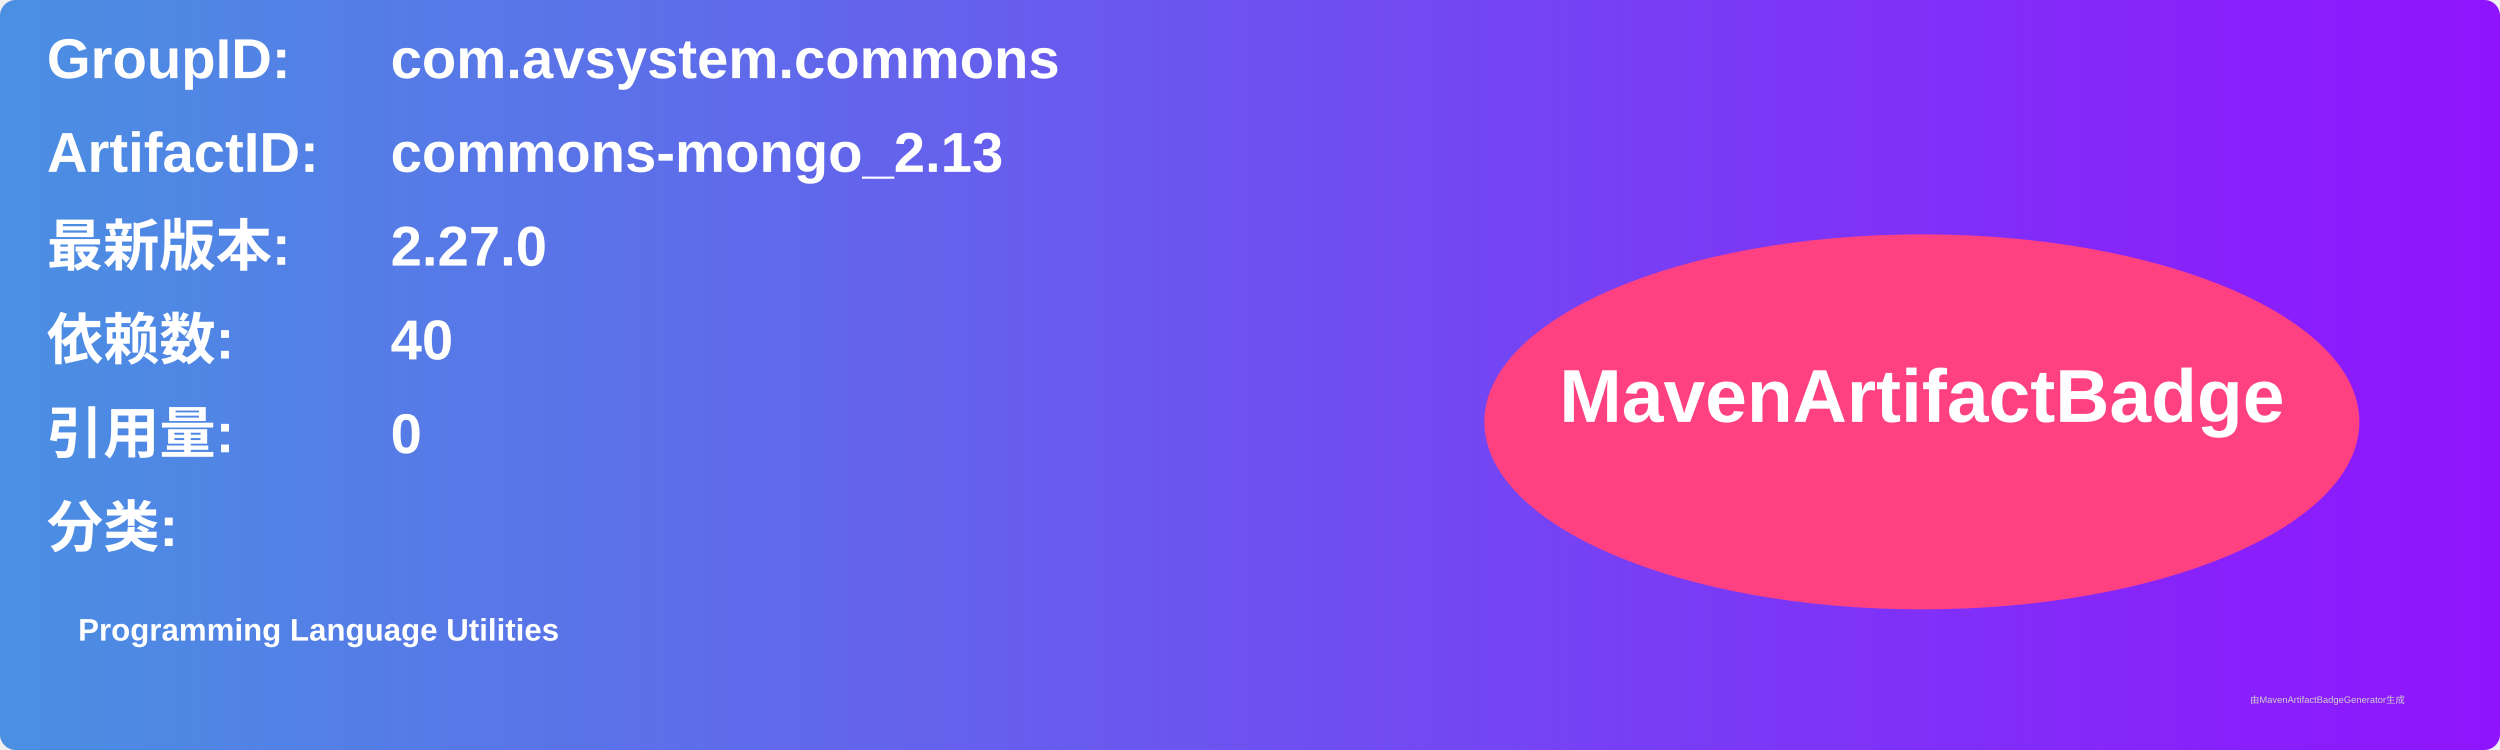
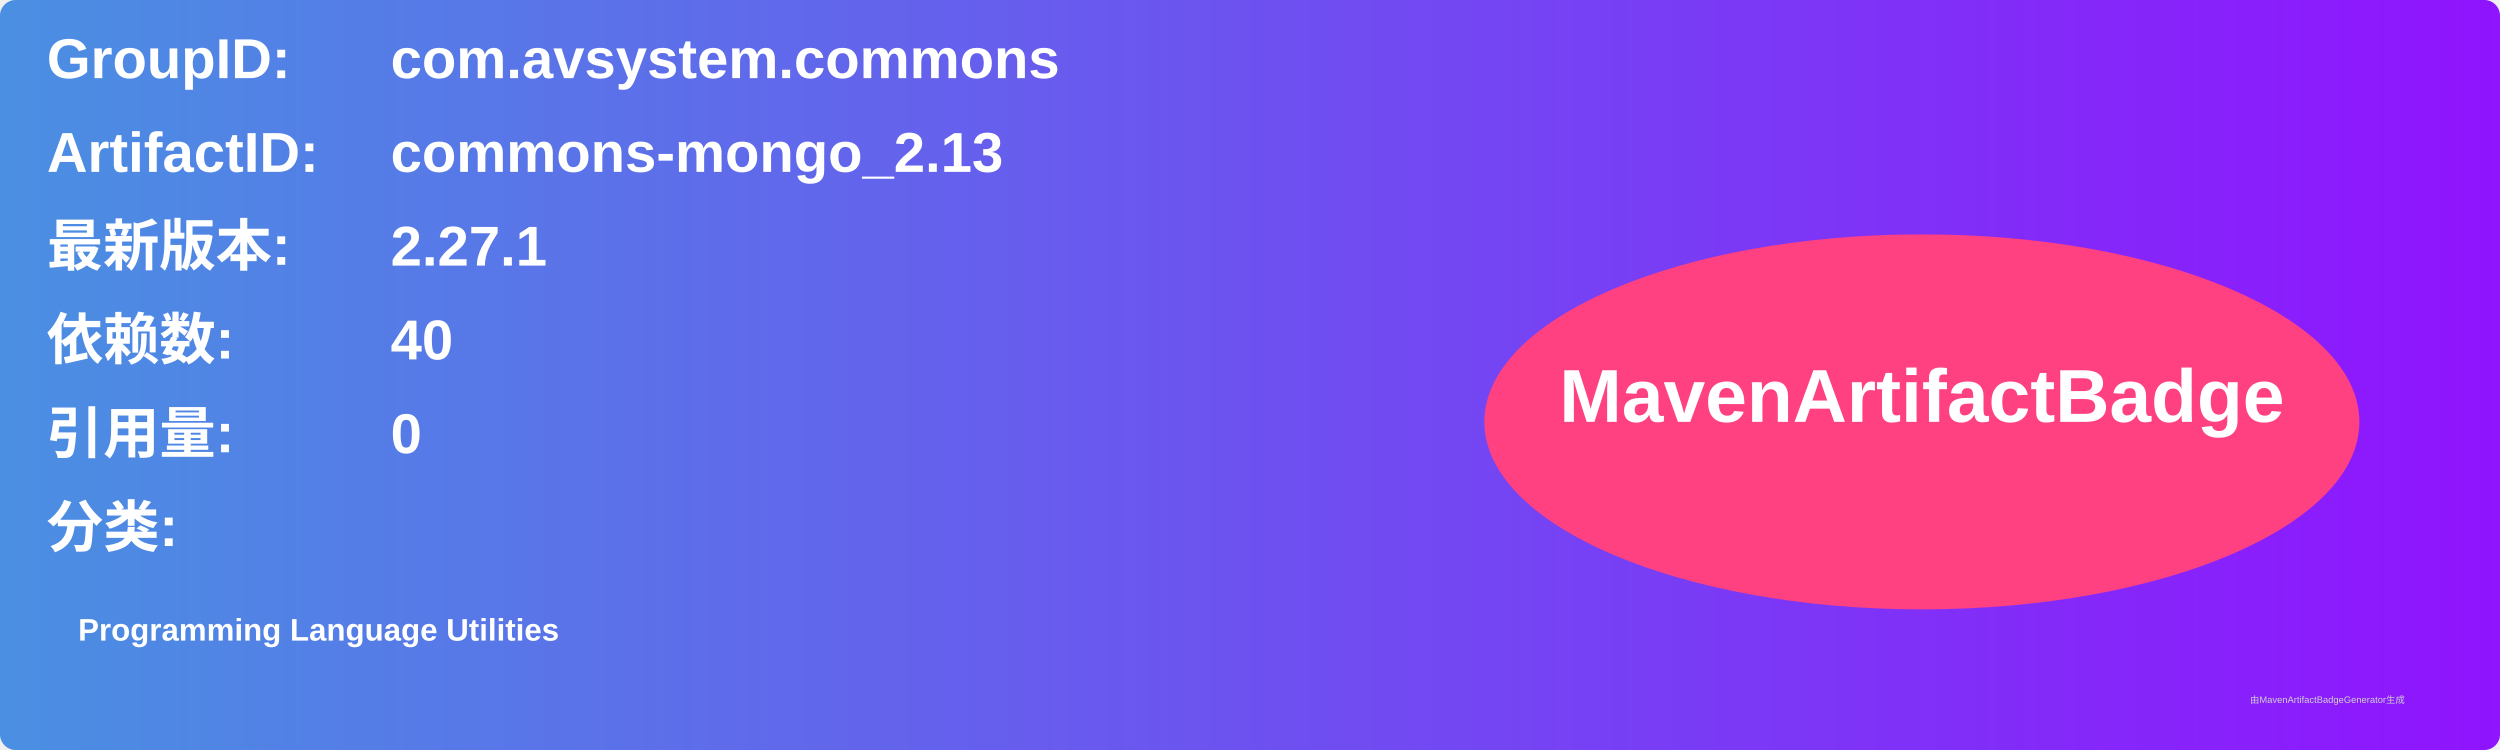
<svg xmlns="http://www.w3.org/2000/svg" width="800" height="240" viewBox="0 0 800 240">
  <linearGradient id="grad" x1="0%" y1="0%" x2="100%" y2="0%">
    <stop offset="0%" stop-color="#4a90e2" />
    <stop offset="100%" stop-color="#9013fe" />
  </linearGradient>
  <rect width="100%" height="100%" rx="5" ry="5" fill="url(#grad)" />
  <g transform="translate(15, 15)">
    <text x="0" y="10" font-family="Arial" font-size="18" fill="white" font-weight="bold" width="260">GroupID:</text>
    <text x="110" y="10" font-family="Arial" font-size="18" fill="white" font-weight="bold" width="460">com.avsystem.commons</text>
    <text x="0" y="40" font-family="Arial" font-size="18" fill="white" font-weight="bold" width="260">ArtifactID:</text>
    <text x="110" y="40" font-family="Arial" font-size="18" fill="white" font-weight="bold" width="460">commons-mongo_2.13</text>
    <text x="0" y="70" font-family="Arial" font-size="18" fill="white" font-weight="bold">最新版本:</text>
    <text x="110" y="70" font-family="Arial" font-size="18" fill="white" font-weight="bold">
-       <tspan font-weight="bold">2.27.0</tspan>
+       <tspan font-weight="bold">2.27.1</tspan>
    </text>
    <text x="0" y="100" font-family="Arial" font-size="18" fill="white" font-weight="bold">依赖数: </text>
    <text x="110" y="100" font-family="Arial" font-size="18" fill="white">
      <tspan font-weight="bold">40</tspan>
    </text>
    <text x="0" y="130" font-family="Arial" font-size="18" fill="white" font-weight="bold">引用量: </text>
    <text x="110" y="130" font-family="Arial" font-size="18" fill="white">
      <tspan font-weight="bold">0</tspan>
    </text>
    <text x="0" y="160" font-family="Arial" font-size="18" fill="white" font-weight="bold">分类:</text>
    <text x="10" y="190" font-family="Arial" font-size="10" fill="white">
      <tspan font-weight="bold">Programming Language Utilities</tspan>
    </text>
    <ellipse cx="600" cy="120" rx="140" ry="60" fill="#ff4081" />
    <text x="600" y="120" text-anchor="middle" font-family="Arial" font-size="24" fill="white" font-weight="bold">MavenArtifactBadge</text>
  </g>
  <text x="720" y="225" font-family="Arial" font-size="3" fill="#d0d0d0">由MavenArtifactBadgeGenerator生成</text>
</svg>
